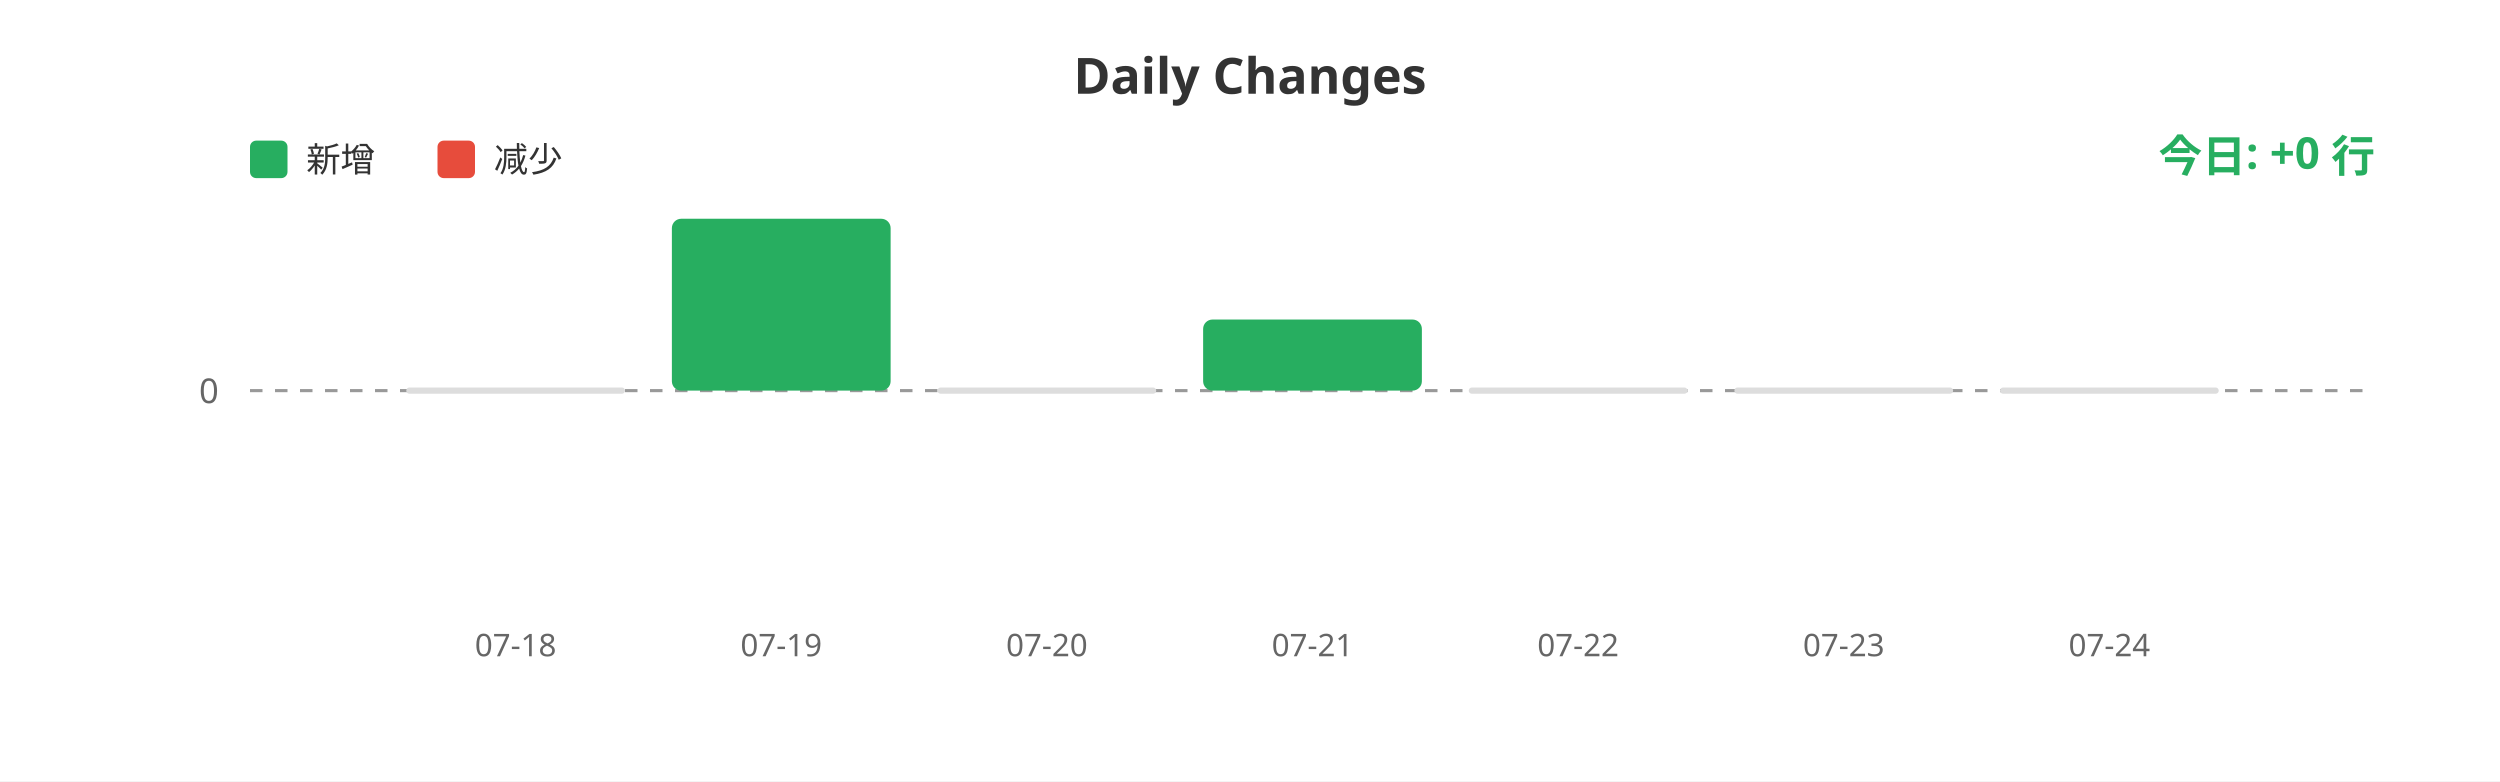
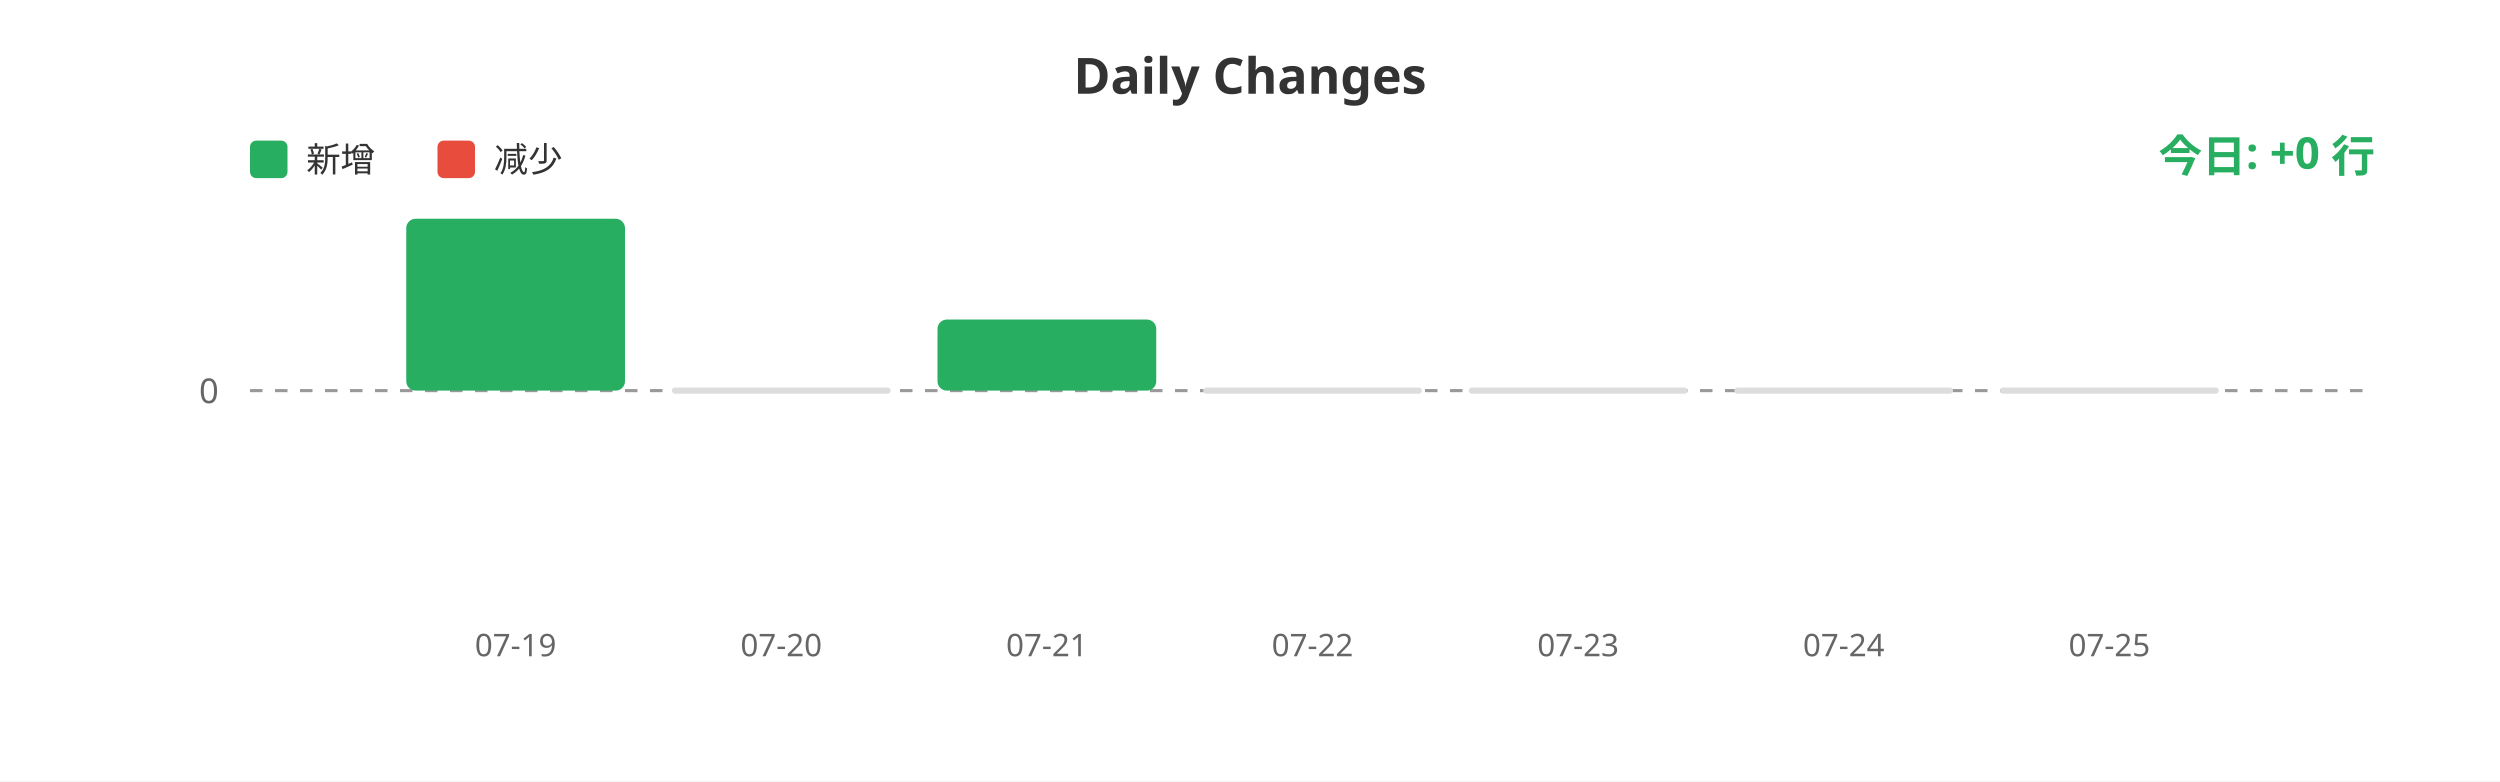
<svg xmlns="http://www.w3.org/2000/svg" width="800" height="250">
  <rect width="100%" height="100%" fill="#ffffff" />
  <text x="400" y="30" fill="#333" font-size="16" font-weight="bold" text-anchor="middle" font-family="sans-serif">Daily Changes</text>
  <rect x="80" y="45" width="12" height="12" fill="#27ae60" rx="2" />
  <text x="98" y="55" fill="#333" font-size="11" font-family="sans-serif">新增</text>
  <rect x="140" y="45" width="12" height="12" fill="#e74c3c" rx="2" />
  <text x="158" y="55" fill="#333" font-size="11" font-family="sans-serif">减少</text>
  <line x1="80" y1="125" x2="760" y2="125" stroke="#999" stroke-width="1" stroke-dasharray="4" />
  <text x="70" y="129" fill="#666" font-size="11" text-anchor="end" font-family="sans-serif">0</text>
-   <rect x="130.0" y="124" width="70" height="2" fill="#ddd" rx="1" />
-   <rect x="215.0" y="70.0" width="70" height="55.0" fill="#27ae60" rx="3" />
-   <rect x="300.0" y="124" width="70" height="2" fill="#ddd" rx="1" />
-   <rect x="385.0" y="102.252" width="70" height="22.748" fill="#27ae60" rx="3" />
+   <rect x="130.0" y="70.0" width="70" height="55.0" fill="#27ae60" rx="3" />
+   <rect x="215.0" y="124" width="70" height="2" fill="#ddd" rx="1" />
+   <rect x="300.0" y="102.252" width="70" height="22.748" fill="#27ae60" rx="3" />
+   <rect x="385.0" y="124" width="70" height="2" fill="#ddd" rx="1" />
  <rect x="470.0" y="124" width="70" height="2" fill="#ddd" rx="1" />
  <rect x="555.0" y="124" width="70" height="2" fill="#ddd" rx="1" />
  <rect x="640.0" y="124" width="70" height="2" fill="#ddd" rx="1" />
-   <text x="165.0" y="210" fill="#666" font-size="10" text-anchor="middle" font-family="sans-serif">07-18</text>
-   <text x="250.0" y="210" fill="#666" font-size="10" text-anchor="middle" font-family="sans-serif">07-19</text>
-   <text x="335.0" y="210" fill="#666" font-size="10" text-anchor="middle" font-family="sans-serif">07-20</text>
-   <text x="420.0" y="210" fill="#666" font-size="10" text-anchor="middle" font-family="sans-serif">07-21</text>
-   <text x="505.0" y="210" fill="#666" font-size="10" text-anchor="middle" font-family="sans-serif">07-22</text>
-   <text x="590.0" y="210" fill="#666" font-size="10" text-anchor="middle" font-family="sans-serif">07-23</text>
-   <text x="675.0" y="210" fill="#666" font-size="10" text-anchor="middle" font-family="sans-serif">07-24</text>
+   <text x="165.0" y="210" fill="#666" font-size="10" text-anchor="middle" font-family="sans-serif">07-19</text>
+   <text x="250.0" y="210" fill="#666" font-size="10" text-anchor="middle" font-family="sans-serif">07-20</text>
+   <text x="335.0" y="210" fill="#666" font-size="10" text-anchor="middle" font-family="sans-serif">07-21</text>
+   <text x="420.0" y="210" fill="#666" font-size="10" text-anchor="middle" font-family="sans-serif">07-22</text>
+   <text x="505.0" y="210" fill="#666" font-size="10" text-anchor="middle" font-family="sans-serif">07-23</text>
+   <text x="590.0" y="210" fill="#666" font-size="10" text-anchor="middle" font-family="sans-serif">07-24</text>
+   <text x="675.0" y="210" fill="#666" font-size="10" text-anchor="middle" font-family="sans-serif">07-25</text>
  <text x="760" y="55" fill="#27ae60" font-size="14" font-weight="bold" text-anchor="end" font-family="sans-serif">今日: +0 行</text>
</svg>
